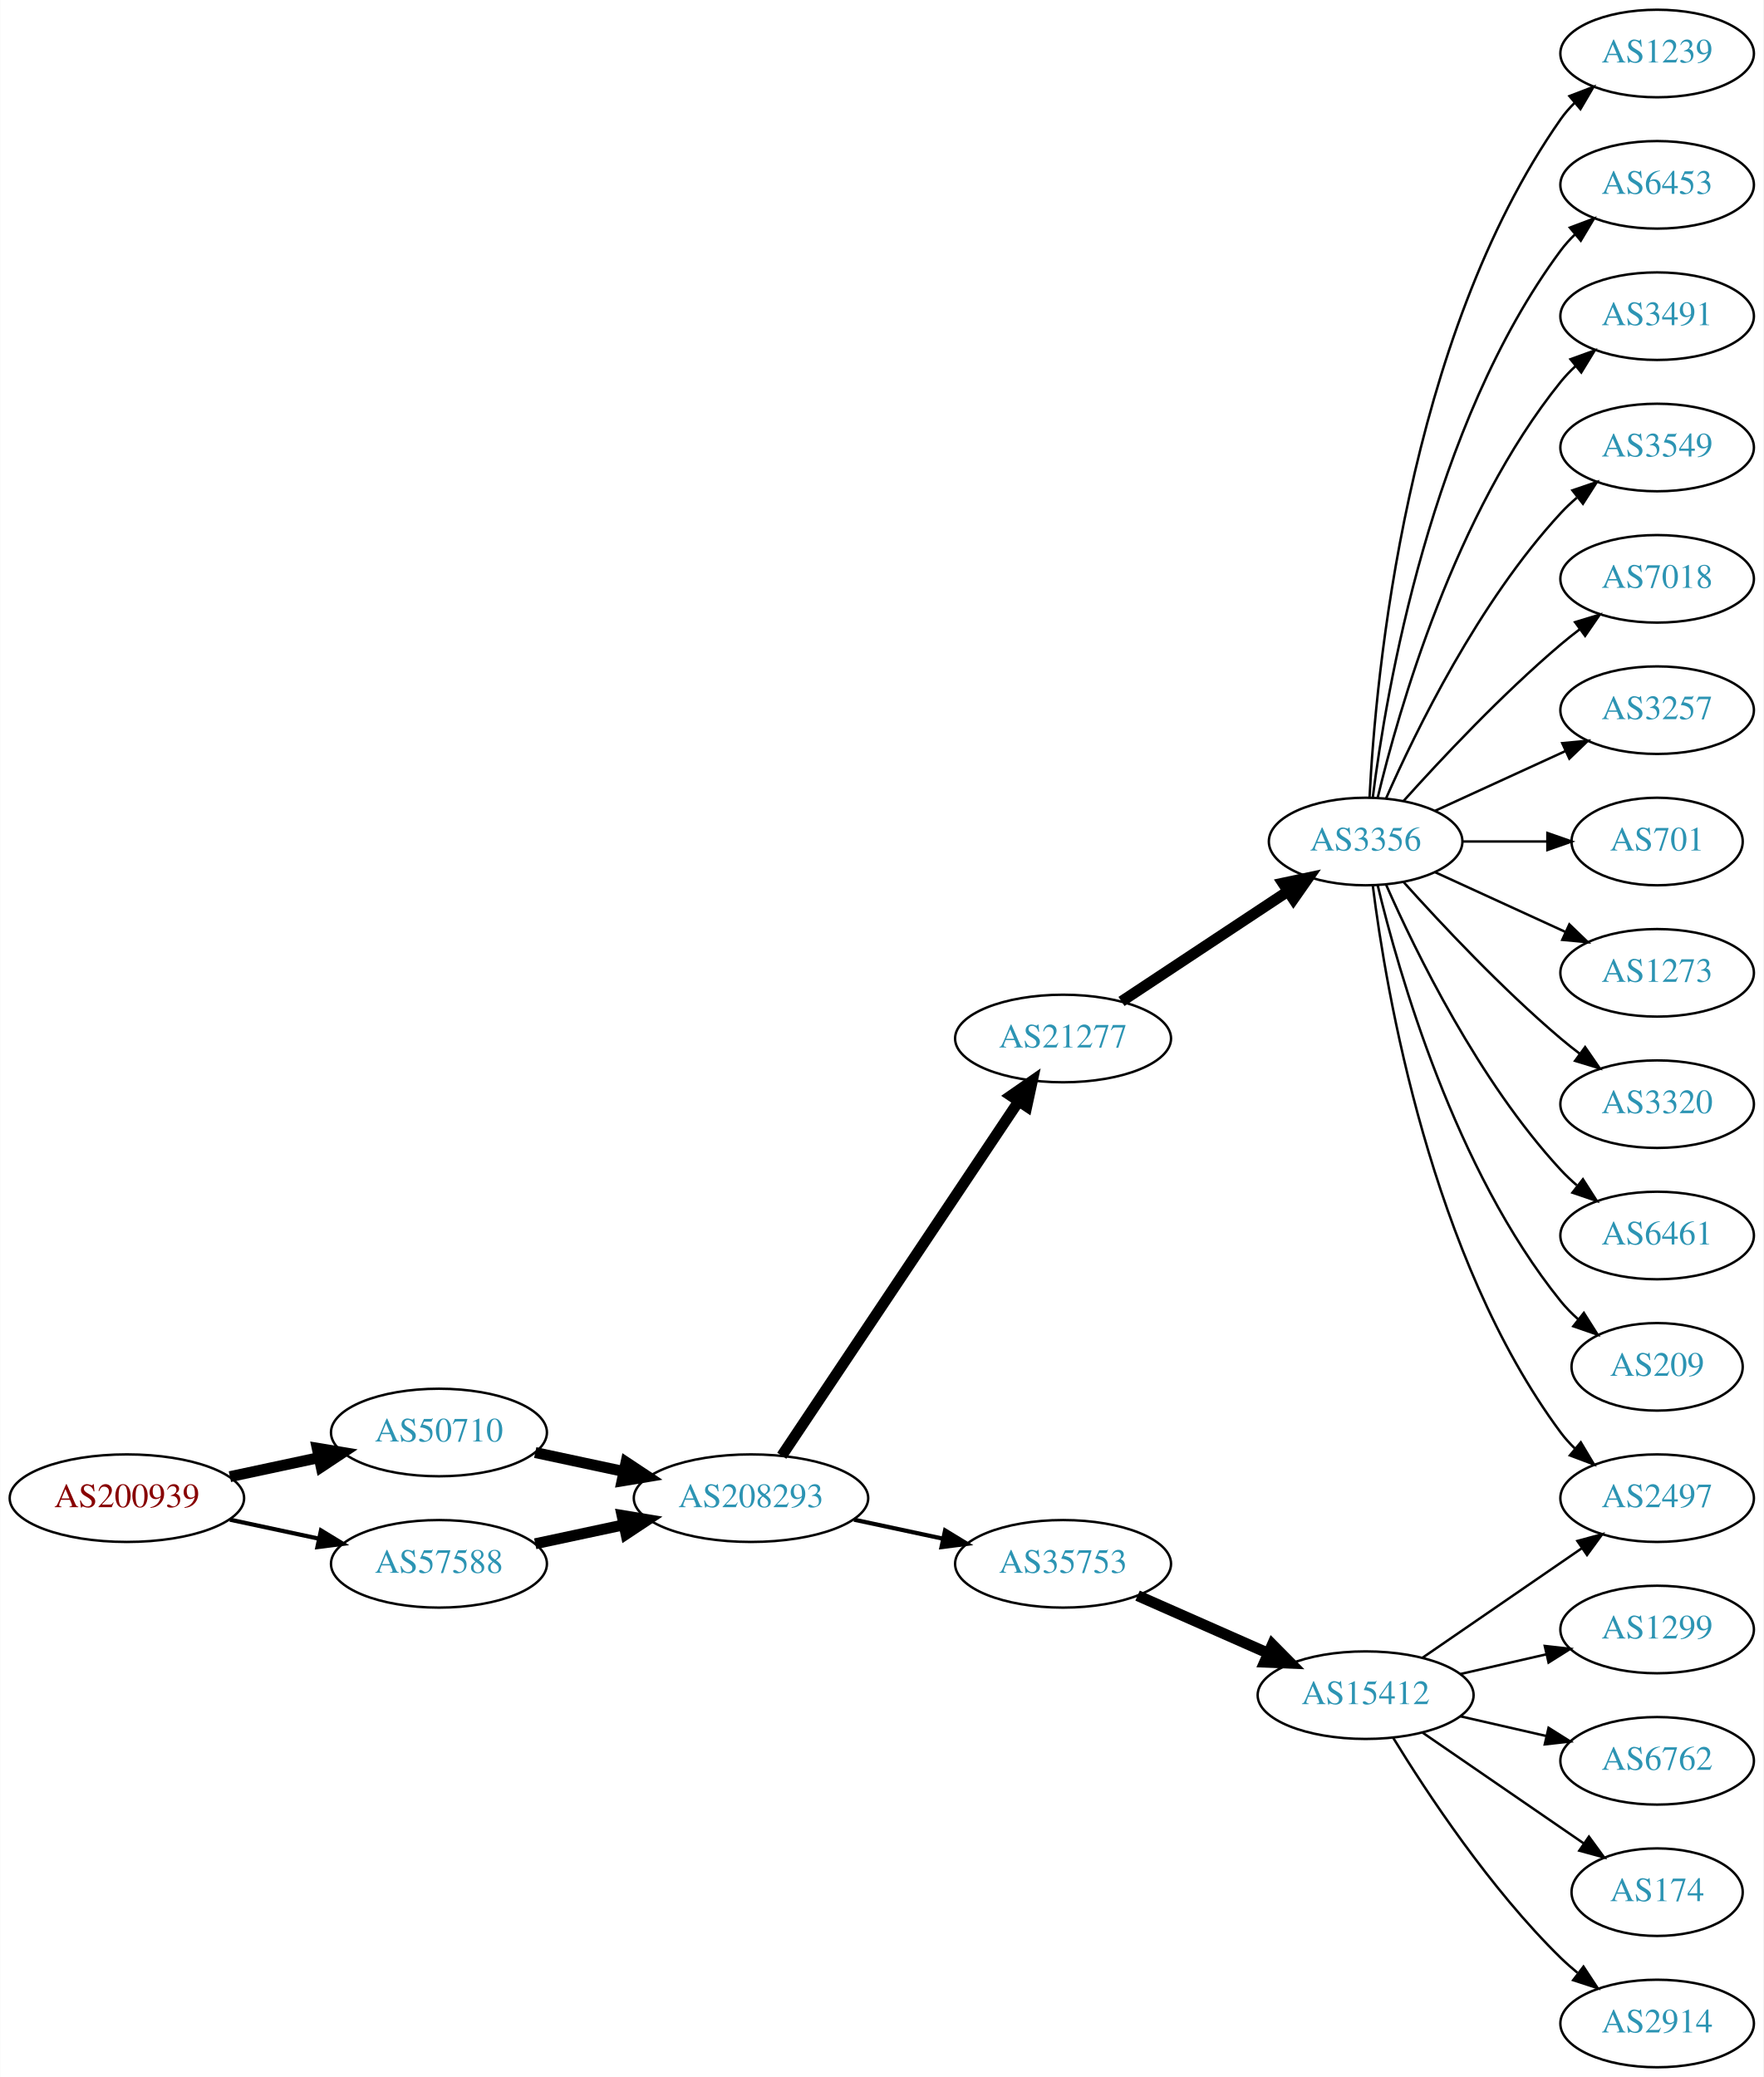
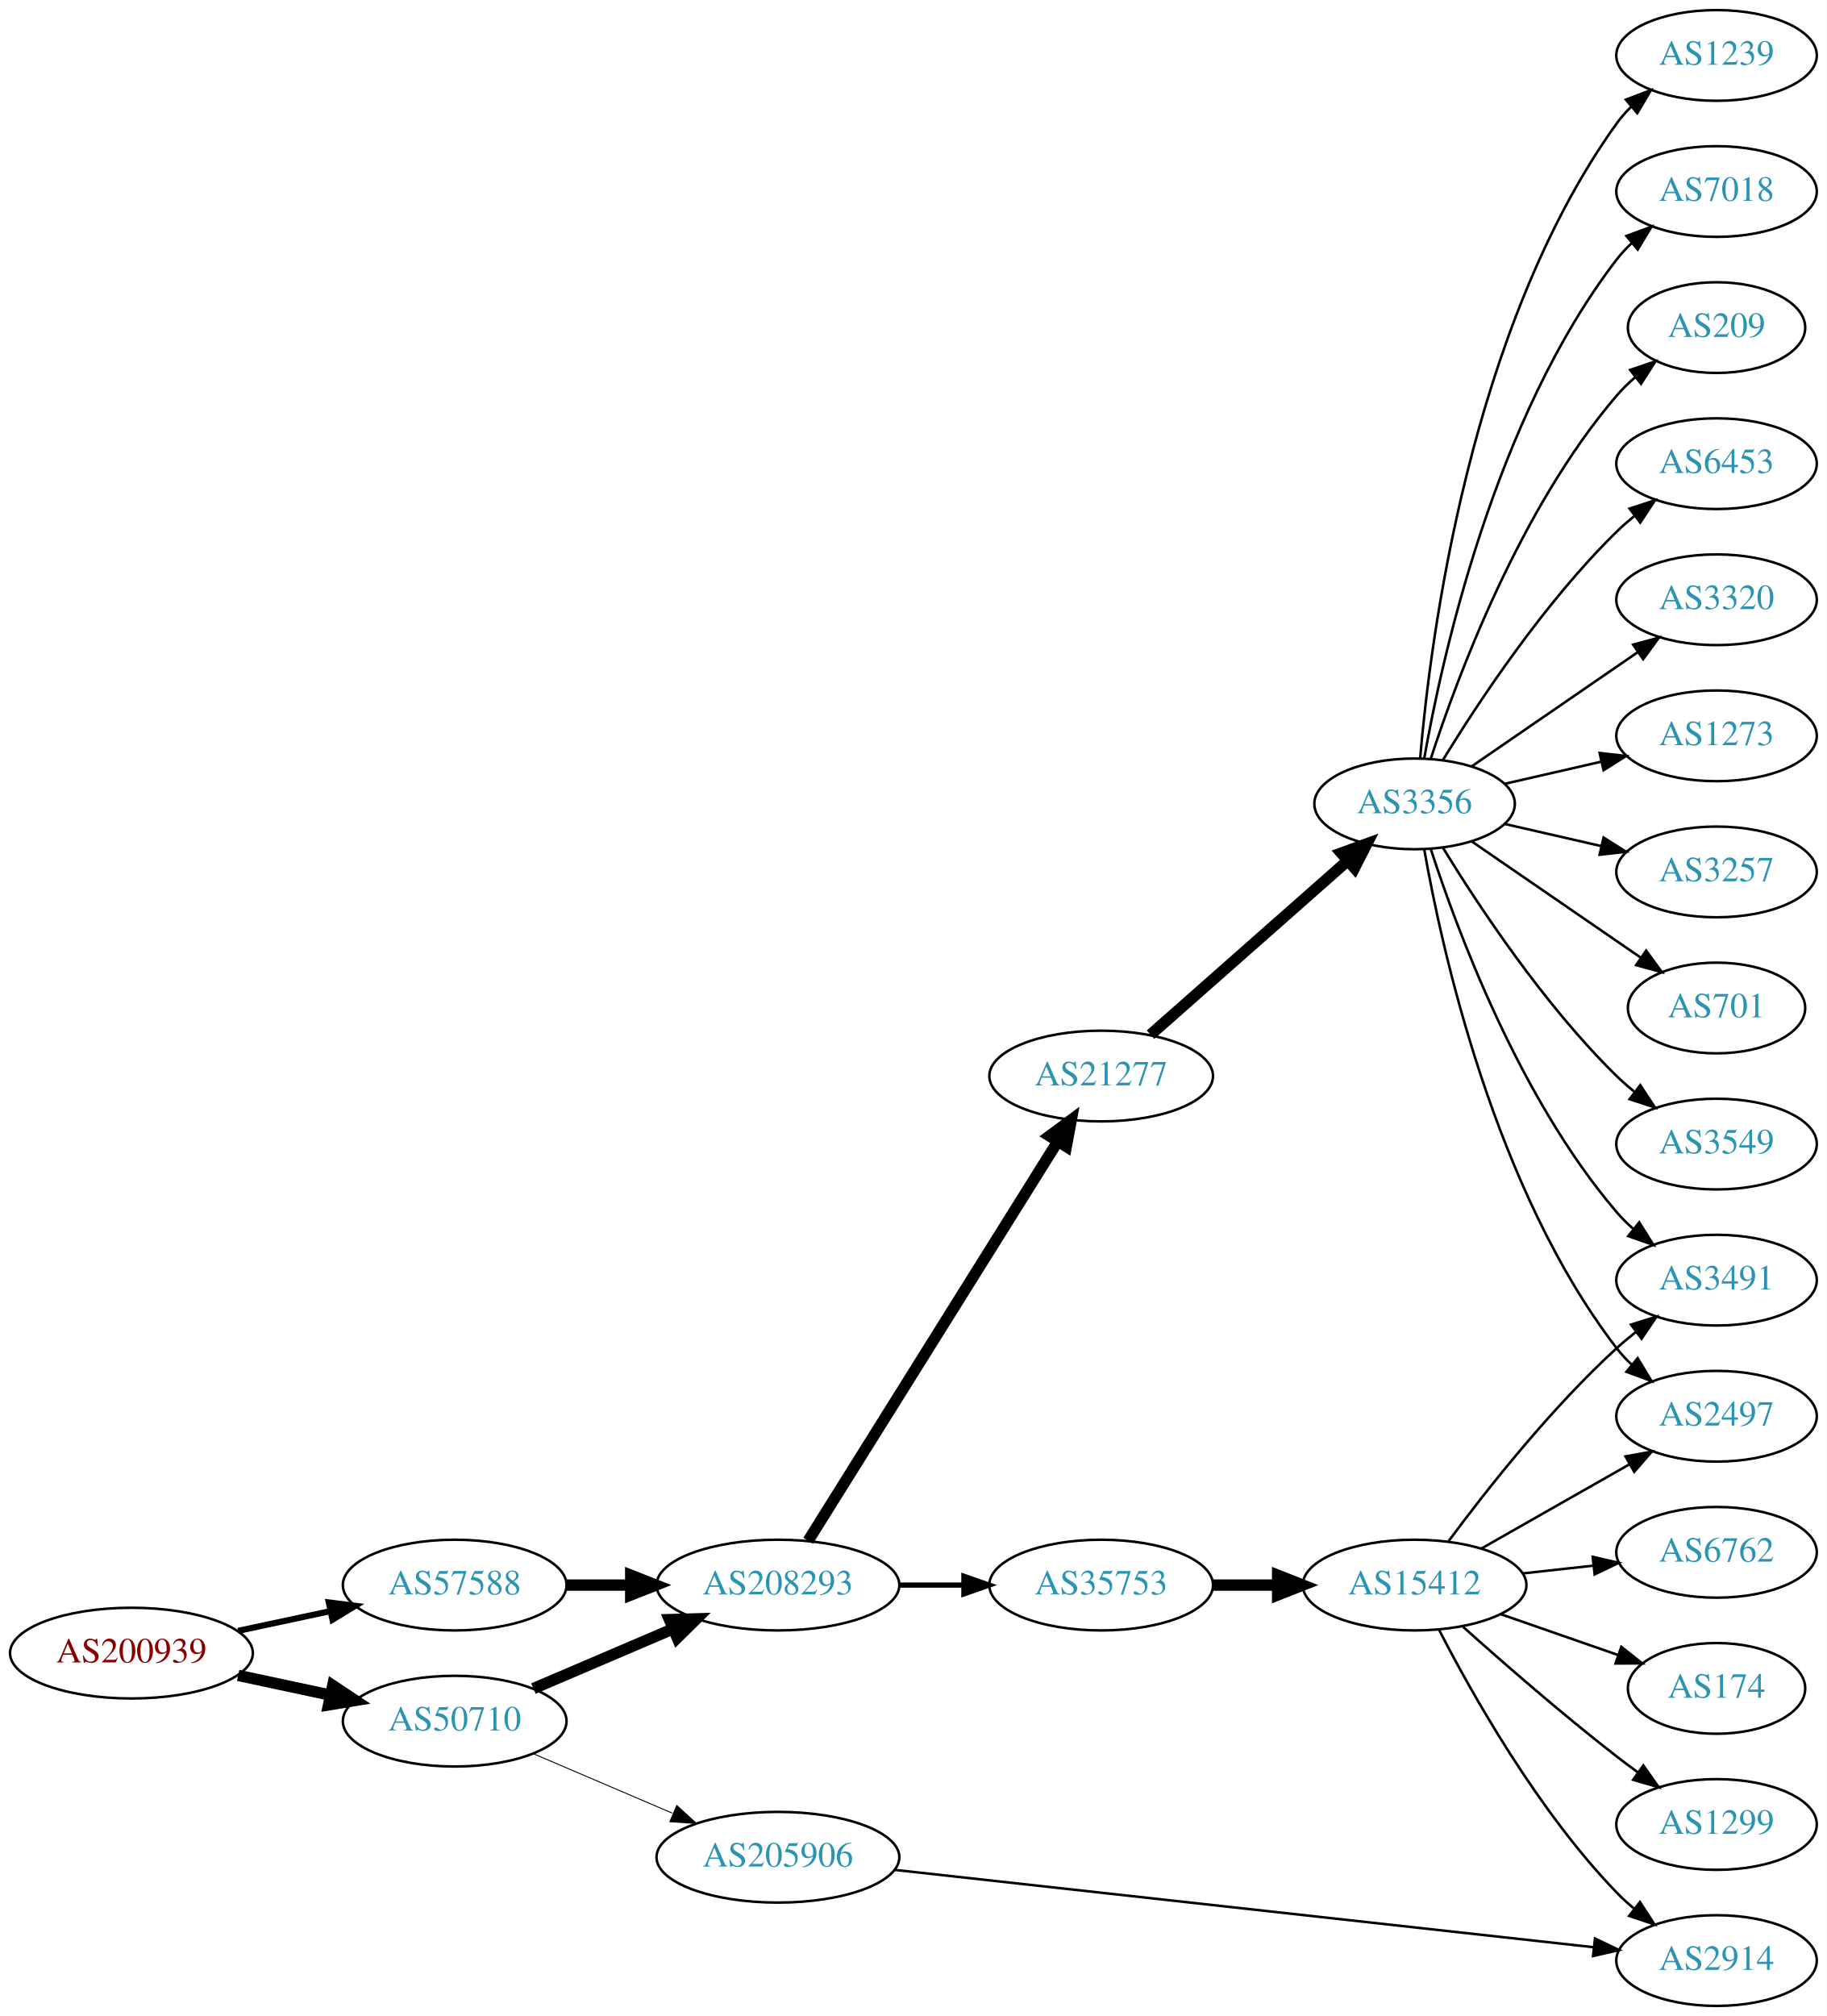
- <svg xmlns="http://www.w3.org/2000/svg" xmlns:xlink="http://www.w3.org/1999/xlink" width="725pt" height="854pt" viewBox="0.00 0.00 724.85 854.00">
-   <g id="graph0" class="graph" transform="scale(1 1) rotate(0) translate(4 850)">
-     <polygon fill="white" stroke="none" points="-4,4 -4,-850 720.852,-850 720.852,4 -4,4" />
+ <svg xmlns="http://www.w3.org/2000/svg" xmlns:xlink="http://www.w3.org/1999/xlink" width="725pt" height="800pt" viewBox="0.00 0.00 724.85 800.00">
+   <g id="graph0" class="graph" transform="scale(1 1) rotate(0) translate(4 796)">
+     <polygon fill="white" stroke="none" points="-4,4 -4,-796 720.852,-796 720.852,4 -4,4" />
    <g id="node1" class="node">
      <g id="a_node1">
        <a xlink:href="/asn/200939" xlink:title="AS200939 ~ LUKOIL Technology Services GmbH [AT]">
-           <ellipse fill="#ffffff" stroke="black" cx="48.096" cy="-234" rx="48.192" ry="18" />
-           <text text-anchor="middle" x="48.096" y="-230.3" font-family="Times,serif" font-size="14.00" fill="#880000">AS200939</text>
+           <ellipse fill="#ffffff" stroke="black" cx="48.096" cy="-140" rx="48.192" ry="18" />
+           <text text-anchor="middle" x="48.096" y="-136.3" font-family="Times,serif" font-size="14.00" fill="#880000">AS200939</text>
        </a>
      </g>
    </g>
    <g id="node2" class="node">
      <g id="a_node2">
        <a xlink:href="/asn/50710" xlink:title="AS50710 ~ EarthLink-AS [IQ]">
-           <ellipse fill="#ffffff" stroke="black" cx="176.388" cy="-261" rx="44.393" ry="18" />
-           <text text-anchor="middle" x="176.388" y="-257.3" font-family="Times,serif" font-size="14.00" fill="#2c94b3">AS50710</text>
+           <ellipse fill="#ffffff" stroke="black" cx="176.388" cy="-113" rx="44.393" ry="18" />
+           <text text-anchor="middle" x="176.388" y="-109.3" font-family="Times,serif" font-size="14.00" fill="#2c94b3">AS50710</text>
        </a>
      </g>
    </g>
    <g id="edge1" class="edge">
-       <path fill="none" stroke="black" stroke-width="4.5" d="M90.448,-242.841C102.138,-245.34 114.964,-248.082 127.027,-250.661" />
-       <polygon fill="black" stroke="black" stroke-width="4.5" points="126.336,-254.54 136.939,-252.78 127.983,-246.839 126.336,-254.54" />
+       <path fill="none" stroke="black" stroke-width="4.5" d="M90.448,-131.159C102.138,-128.66 114.964,-125.918 127.027,-123.339" />
+       <polygon fill="black" stroke="black" stroke-width="4.5" points="127.983,-127.161 136.939,-121.22 126.336,-119.46 127.983,-127.161" />
    </g>
    <g id="node3" class="node">
      <g id="a_node3">
        <a xlink:href="/asn/57588" xlink:title="AS57588 ~ HAYAT-ISP-ASN [IQ]">
-           <ellipse fill="#ffffff" stroke="black" cx="176.388" cy="-207" rx="44.393" ry="18" />
-           <text text-anchor="middle" x="176.388" y="-203.3" font-family="Times,serif" font-size="14.00" fill="#2c94b3">AS57588</text>
+           <ellipse fill="#ffffff" stroke="black" cx="176.388" cy="-167" rx="44.393" ry="18" />
+           <text text-anchor="middle" x="176.388" y="-163.3" font-family="Times,serif" font-size="14.00" fill="#2c94b3">AS57588</text>
        </a>
      </g>
    </g>
    <g id="edge2" class="edge">
-       <path fill="none" stroke="black" stroke-width="1.731" d="M90.448,-225.159C102.138,-222.66 114.964,-219.918 127.027,-217.339" />
-       <polygon fill="black" stroke="black" stroke-width="1.731" points="127.891,-220.733 136.939,-215.22 126.428,-213.888 127.891,-220.733" />
+       <path fill="none" stroke="black" stroke-width="2.423" d="M90.448,-148.841C102.138,-151.34 114.964,-154.082 127.027,-156.661" />
+       <polygon fill="black" stroke="black" stroke-width="2.423" points="126.428,-160.112 136.939,-158.78 127.891,-153.267 126.428,-160.112" />
    </g>
    <g id="node4" class="node">
      <g id="a_node4">
        <a xlink:href="/asn/208293" xlink:title="AS208293 ~ alsalam state company [IQ]">
-           <ellipse fill="#ffffff" stroke="black" cx="304.679" cy="-234" rx="48.192" ry="18" />
-           <text text-anchor="middle" x="304.679" y="-230.3" font-family="Times,serif" font-size="14.00" fill="#2c94b3">AS208293</text>
+           <ellipse fill="#ffffff" stroke="black" cx="304.679" cy="-167" rx="48.192" ry="18" />
+           <text text-anchor="middle" x="304.679" y="-163.3" font-family="Times,serif" font-size="14.00" fill="#2c94b3">AS208293</text>
        </a>
      </g>
    </g>
    <g id="edge3" class="edge">
-       <path fill="none" stroke="black" stroke-width="4.5" d="M215.965,-252.752C227.413,-250.305 240.137,-247.585 252.263,-244.992" />
-       <polygon fill="black" stroke="black" stroke-width="4.5" points="253.311,-248.795 262.267,-242.854 251.664,-241.094 253.311,-248.795" />
-     </g>
-     <g id="edge19" class="edge">
-       <path fill="none" stroke="black" stroke-width="4.5" d="M215.965,-215.248C227.413,-217.695 240.137,-220.415 252.263,-223.008" />
-       <polygon fill="black" stroke="black" stroke-width="4.5" points="251.664,-226.906 262.267,-225.146 253.311,-219.205 251.664,-226.906" />
+       <path fill="none" stroke="black" stroke-width="4.5" d="M207.638,-125.934C224.139,-132.99 244.798,-141.823 262.723,-149.488" />
+       <polygon fill="black" stroke="black" stroke-width="4.5" points="261.614,-153.296 272.357,-153.607 264.711,-146.055 261.614,-153.296" />
    </g>
    <g id="node5" class="node">
      <g id="a_node5">
-         <a xlink:href="/asn/21277" xlink:title="AS21277 ~ Newroz-Telecom-ASN [IQ]">
-           <ellipse fill="#ffffff" stroke="black" cx="432.971" cy="-423" rx="44.393" ry="18" />
-           <text text-anchor="middle" x="432.971" y="-419.3" font-family="Times,serif" font-size="14.00" fill="#2c94b3">AS21277</text>
+         <a xlink:href="/asn/205906" xlink:title="AS205906 ~ SCIS [IQ]">
+           <ellipse fill="#ffffff" stroke="black" cx="304.679" cy="-59" rx="48.192" ry="18" />
+           <text text-anchor="middle" x="304.679" y="-55.3" font-family="Times,serif" font-size="14.00" fill="#2c94b3">AS205906</text>
        </a>
      </g>
    </g>
    <g id="edge4" class="edge">
-       <path fill="none" stroke="black" stroke-width="4.5" d="M317.334,-251.442C339.608,-284.775 388.328,-357.686 414.508,-396.866" />
-       <polygon fill="black" stroke="black" stroke-width="4.5" points="411.515,-399.473 420.344,-405.6 418.062,-395.098 411.515,-399.473" />
+       <path fill="none" stroke="black" stroke-width="0.375" d="M207.638,-100.066C224.139,-93.01 244.798,-84.177 262.723,-76.512" />
+       <polygon fill="black" stroke="black" stroke-width="0.375" points="264.539,-79.543 272.357,-72.393 261.786,-73.106 264.539,-79.543" />
+     </g>
+     <g id="edge20" class="edge">
+       <path fill="none" stroke="black" stroke-width="4.5" d="M220.85,-167C228.966,-167 237.564,-167 246.03,-167" />
+       <polygon fill="black" stroke="black" stroke-width="4.5" points="246.249,-170.938 256.249,-167 246.249,-163.063 246.249,-170.938" />
    </g>
    <g id="node6" class="node">
      <g id="a_node6">
-         <a xlink:href="/asn/35753" xlink:title="AS35753 ~ ITC AS number [SA]">
-           <ellipse fill="#ffffff" stroke="black" cx="432.971" cy="-207" rx="44.393" ry="18" />
-           <text text-anchor="middle" x="432.971" y="-203.3" font-family="Times,serif" font-size="14.00" fill="#2c94b3">AS35753</text>
+         <a xlink:href="/asn/21277" xlink:title="AS21277 ~ Newroz-Telecom-ASN [IQ]">
+           <ellipse fill="#ffffff" stroke="black" cx="432.971" cy="-369" rx="44.393" ry="18" />
+           <text text-anchor="middle" x="432.971" y="-365.3" font-family="Times,serif" font-size="14.00" fill="#2c94b3">AS21277</text>
        </a>
      </g>
    </g>
    <g id="edge5" class="edge">
-       <path fill="none" stroke="black" stroke-width="1.731" d="M347.032,-225.159C358.722,-222.66 371.547,-219.918 383.61,-217.339" />
-       <polygon fill="black" stroke="black" stroke-width="1.731" points="384.475,-220.733 393.522,-215.22 383.011,-213.888 384.475,-220.733" />
+       <path fill="none" stroke="black" stroke-width="4.5" d="M316.666,-184.573C338.974,-220.254 389.668,-301.338 415.772,-343.09" />
+       <polygon fill="black" stroke="black" stroke-width="4.5" points="412.46,-345.22 421.1,-351.612 419.137,-341.045 412.46,-345.22" />
    </g>
    <g id="node7" class="node">
      <g id="a_node7">
-         <a xlink:href="/asn/3356" xlink:title="AS3356 ~ Level 3 Parent, LLC [US]">
-           <ellipse fill="#ffffff" stroke="black" cx="557.363" cy="-504" rx="39.794" ry="18" />
-           <text text-anchor="middle" x="557.363" y="-500.3" font-family="Times,serif" font-size="14.00" fill="#2c94b3">AS3356</text>
+         <a xlink:href="/asn/35753" xlink:title="AS35753 ~ ITC AS number [SA]">
+           <ellipse fill="#ffffff" stroke="black" cx="432.971" cy="-167" rx="44.393" ry="18" />
+           <text text-anchor="middle" x="432.971" y="-163.3" font-family="Times,serif" font-size="14.00" fill="#2c94b3">AS35753</text>
        </a>
      </g>
    </g>
    <g id="edge6" class="edge">
-       <path fill="none" stroke="black" stroke-width="4.5" d="M456.992,-438.235C476.346,-451.044 504.181,-469.466 525.471,-483.555" />
-       <polygon fill="black" stroke="black" stroke-width="4.5" points="523.347,-486.871 533.859,-489.107 527.693,-480.304 523.347,-486.871" />
+       <path fill="none" stroke="black" stroke-width="2.077" d="M353.065,-167C361.325,-167 369.97,-167 378.383,-167" />
+       <polygon fill="black" stroke="black" stroke-width="2.077" points="378.488,-170.5 388.488,-167 378.488,-163.5 378.488,-170.5" />
    </g>
    <g id="node20" class="node">
      <g id="a_node20">
-         <a xlink:href="/asn/15412" xlink:title="AS15412 ~ Flag Telecom Global Internet AS [GB]">
-           <ellipse fill="#ffffff" stroke="black" cx="557.363" cy="-153" rx="44.393" ry="18" />
-           <text text-anchor="middle" x="557.363" y="-149.3" font-family="Times,serif" font-size="14.00" fill="#2c94b3">AS15412</text>
-         </a>
-       </g>
-     </g>
-     <g id="edge20" class="edge">
-       <path fill="none" stroke="black" stroke-width="4.5" d="M463.599,-193.928C479.716,-186.817 499.856,-177.931 517.248,-170.258" />
-       <polygon fill="black" stroke="black" stroke-width="4.5" points="519.025,-173.778 526.584,-166.139 515.846,-166.573 519.025,-173.778" />
+         <a xlink:href="/asn/2914" xlink:title="AS2914 ~ NTT America, Inc. [US]">
+           <ellipse fill="#ffffff" stroke="black" cx="677.206" cy="-18" rx="39.794" ry="18" />
+           <text text-anchor="middle" x="677.206" y="-14.3" font-family="Times,serif" font-size="14.00" fill="#2c94b3">AS2914</text>
+         </a>
+       </g>
+     </g>
+     <g id="edge19" class="edge">
+       <path fill="none" stroke="black" d="M351.113,-53.973C421.564,-46.177 556.513,-31.244 628.389,-23.291" />
+       <polygon fill="black" stroke="black" points="628.966,-26.749 638.521,-22.17 628.196,-19.791 628.966,-26.749" />
    </g>
    <g id="node8" class="node">
      <g id="a_node8">
-         <a xlink:href="/asn/1239" xlink:title="AS1239 ~ Sprint [US]">
-           <ellipse fill="#ffffff" stroke="black" cx="677.206" cy="-828" rx="39.794" ry="18" />
-           <text text-anchor="middle" x="677.206" y="-824.3" font-family="Times,serif" font-size="14.00" fill="#2c94b3">AS1239</text>
+         <a xlink:href="/asn/3356" xlink:title="AS3356 ~ Level 3 Parent, LLC [US]">
+           <ellipse fill="#ffffff" stroke="black" cx="557.363" cy="-477" rx="39.794" ry="18" />
+           <text text-anchor="middle" x="557.363" y="-473.3" font-family="Times,serif" font-size="14.00" fill="#2c94b3">AS3356</text>
        </a>
      </g>
    </g>
    <g id="edge7" class="edge">
-       <path fill="none" stroke="black" d="M558.976,-522.174C561.466,-571.504 574.054,-710.29 637.559,-801 639.232,-803.389 641.187,-805.635 643.314,-807.733" />
-       <polygon fill="black" stroke="black" points="641.154,-810.49 651.046,-814.284 645.679,-805.149 641.154,-810.49" />
+       <path fill="none" stroke="black" stroke-width="4.5" d="M452.56,-385.403C473.377,-403.772 507.253,-433.665 530.613,-454.278" />
+       <polygon fill="black" stroke="black" stroke-width="4.5" points="528.295,-457.484 538.398,-461.148 533.505,-451.579 528.295,-457.484" />
+     </g>
+     <g id="node21" class="node">
+       <g id="a_node21">
+         <a xlink:href="/asn/15412" xlink:title="AS15412 ~ Flag Telecom Global Internet AS [GB]">
+           <ellipse fill="#ffffff" stroke="black" cx="557.363" cy="-167" rx="44.393" ry="18" />
+           <text text-anchor="middle" x="557.363" y="-163.3" font-family="Times,serif" font-size="14.00" fill="#2c94b3">AS15412</text>
+         </a>
+       </g>
+     </g>
+     <g id="edge21" class="edge">
+       <path fill="none" stroke="black" stroke-width="4.5" d="M477.467,-167C485.673,-167 494.344,-167 502.817,-167" />
+       <polygon fill="black" stroke="black" stroke-width="4.5" points="503.008,-170.938 513.008,-167 503.008,-163.063 503.008,-170.938" />
    </g>
    <g id="node9" class="node">
      <g id="a_node9">
        <a xlink:href="/asn/6453" xlink:title="AS6453 ~ TATA COMMUNICATIONS (AMERICA) INC [US]">
-           <ellipse fill="#ffffff" stroke="black" cx="677.206" cy="-774" rx="39.794" ry="18" />
-           <text text-anchor="middle" x="677.206" y="-770.3" font-family="Times,serif" font-size="14.00" fill="#2c94b3">AS6453</text>
+           <ellipse fill="#ffffff" stroke="black" cx="677.206" cy="-612" rx="39.794" ry="18" />
+           <text text-anchor="middle" x="677.206" y="-608.3" font-family="Times,serif" font-size="14.00" fill="#2c94b3">AS6453</text>
        </a>
      </g>
    </g>
    <g id="edge8" class="edge">
-       <path fill="none" stroke="black" d="M560.322,-522.265C565.729,-565.329 584.175,-675.002 637.559,-747 639.296,-749.342 641.298,-751.555 643.457,-753.63" />
-       <polygon fill="black" stroke="black" points="641.331,-756.414 651.25,-760.137 645.817,-751.041 641.331,-756.414" />
+       <path fill="none" stroke="black" d="M568.629,-494.44C582.438,-516.991 608.626,-556.722 637.559,-585 639.7,-587.092 642.017,-589.137 644.417,-591.106" />
+       <polygon fill="black" stroke="black" points="642.683,-594.185 652.758,-597.464 646.927,-588.618 642.683,-594.185" />
    </g>
    <g id="node10" class="node">
      <g id="a_node10">
-         <a xlink:href="/asn/3491" xlink:title="AS3491 ~ PCCW Global, Inc. [US]">
-           <ellipse fill="#ffffff" stroke="black" cx="677.206" cy="-720" rx="39.794" ry="18" />
-           <text text-anchor="middle" x="677.206" y="-716.3" font-family="Times,serif" font-size="14.00" fill="#2c94b3">AS3491</text>
+         <a xlink:href="/asn/3320" xlink:title="AS3320 ~ DTAG [DE]">
+           <ellipse fill="#ffffff" stroke="black" cx="677.206" cy="-558" rx="39.794" ry="18" />
+           <text text-anchor="middle" x="677.206" y="-554.3" font-family="Times,serif" font-size="14.00" fill="#2c94b3">AS3320</text>
        </a>
      </g>
    </g>
    <g id="edge9" class="edge">
-       <path fill="none" stroke="black" d="M562.29,-521.882C570.848,-557.609 593.997,-639.008 637.559,-693 639.39,-695.269 641.46,-697.43 643.667,-699.468" />
-       <polygon fill="black" stroke="black" points="641.59,-702.291 651.548,-705.906 646.018,-696.869 641.59,-702.291" />
+       <path fill="none" stroke="black" d="M579.977,-491.857C598.466,-504.565 625.28,-522.995 645.909,-537.175" />
+       <polygon fill="black" stroke="black" points="644.106,-540.183 654.33,-542.963 648.071,-534.414 644.106,-540.183" />
    </g>
    <g id="node11" class="node">
      <g id="a_node11">
-         <a xlink:href="/asn/3549" xlink:title="AS3549 ~ Level 3 Parent, LLC [US]">
-           <ellipse fill="#ffffff" stroke="black" cx="677.206" cy="-666" rx="39.794" ry="18" />
-           <text text-anchor="middle" x="677.206" y="-662.3" font-family="Times,serif" font-size="14.00" fill="#2c94b3">AS3549</text>
+         <a xlink:href="/asn/3491" xlink:title="AS3491 ~ PCCW Global, Inc. [US]">
+           <ellipse fill="#ffffff" stroke="black" cx="677.206" cy="-288" rx="39.794" ry="18" />
+           <text text-anchor="middle" x="677.206" y="-284.3" font-family="Times,serif" font-size="14.00" fill="#2c94b3">AS3491</text>
        </a>
      </g>
    </g>
    <g id="edge10" class="edge">
-       <path fill="none" stroke="black" d="M565.779,-521.761C577.847,-549.183 603.819,-602.473 637.559,-639 639.59,-641.198 641.829,-643.319 644.175,-645.34" />
-       <polygon fill="black" stroke="black" points="642.387,-648.386 652.419,-651.794 646.702,-642.874 642.387,-648.386" />
+       <path fill="none" stroke="black" d="M563.811,-459.009C574.124,-427.184 598.987,-360.073 637.559,-315 639.505,-312.726 641.683,-310.551 643.988,-308.493" />
+       <polygon fill="black" stroke="black" points="646.525,-310.947 652.157,-301.973 642.158,-305.476 646.525,-310.947" />
    </g>
    <g id="node12" class="node">
      <g id="a_node12">
-         <a xlink:href="/asn/7018" xlink:title="AS7018 ~ AT&amp;T Services, Inc. [US]">
-           <ellipse fill="#ffffff" stroke="black" cx="677.206" cy="-612" rx="39.794" ry="18" />
-           <text text-anchor="middle" x="677.206" y="-608.3" font-family="Times,serif" font-size="14.00" fill="#2c94b3">AS7018</text>
+         <a xlink:href="/asn/1273" xlink:title="AS1273 ~ Vodafone Group PLC [EU]">
+           <ellipse fill="#ffffff" stroke="black" cx="677.206" cy="-504" rx="39.794" ry="18" />
+           <text text-anchor="middle" x="677.206" y="-500.3" font-family="Times,serif" font-size="14.00" fill="#2c94b3">AS1273</text>
        </a>
      </g>
    </g>
    <g id="edge11" class="edge">
-       <path fill="none" stroke="black" d="M573.009,-520.725C588.31,-537.765 613.407,-564.523 637.559,-585 640.057,-587.117 642.717,-589.232 645.428,-591.293" />
-       <polygon fill="black" stroke="black" points="643.465,-594.194 653.605,-597.266 647.595,-588.541 643.465,-594.194" />
+       <path fill="none" stroke="black" d="M593.083,-484.955C605.082,-487.704 618.703,-490.825 631.396,-493.733" />
+       <polygon fill="black" stroke="black" points="630.798,-497.187 641.328,-496.009 632.362,-490.364 630.798,-497.187" />
    </g>
    <g id="node13" class="node">
      <g id="a_node13">
        <a xlink:href="/asn/3257" xlink:title="AS3257 ~ GTT [DE]">
-           <ellipse fill="#ffffff" stroke="black" cx="677.206" cy="-558" rx="39.794" ry="18" />
-           <text text-anchor="middle" x="677.206" y="-554.3" font-family="Times,serif" font-size="14.00" fill="#2c94b3">AS3257</text>
+           <ellipse fill="#ffffff" stroke="black" cx="677.206" cy="-450" rx="39.794" ry="18" />
+           <text text-anchor="middle" x="677.206" y="-446.3" font-family="Times,serif" font-size="14.00" fill="#2c94b3">AS3257</text>
        </a>
      </g>
    </g>
    <g id="edge12" class="edge">
-       <path fill="none" stroke="black" d="M585.992,-516.661C601.949,-523.973 622.22,-533.261 639.502,-541.181" />
-       <polygon fill="black" stroke="black" points="638.201,-544.435 648.75,-545.419 641.117,-538.071 638.201,-544.435" />
+       <path fill="none" stroke="black" d="M593.083,-469.045C605.082,-466.296 618.703,-463.175 631.396,-460.267" />
+       <polygon fill="black" stroke="black" points="632.362,-463.636 641.328,-457.991 630.798,-456.813 632.362,-463.636" />
    </g>
    <g id="node14" class="node">
      <g id="a_node14">
        <a xlink:href="/asn/701" xlink:title="AS701 ~ UUNET [US]">
-           <ellipse fill="#ffffff" stroke="black" cx="677.206" cy="-504" rx="35.194" ry="18" />
-           <text text-anchor="middle" x="677.206" y="-500.3" font-family="Times,serif" font-size="14.00" fill="#2c94b3">AS701</text>
+           <ellipse fill="#ffffff" stroke="black" cx="677.206" cy="-396" rx="35.194" ry="18" />
+           <text text-anchor="middle" x="677.206" y="-392.3" font-family="Times,serif" font-size="14.00" fill="#2c94b3">AS701</text>
        </a>
      </g>
    </g>
    <g id="edge13" class="edge">
-       <path fill="none" stroke="black" d="M597.276,-504C608.363,-504 620.522,-504 631.905,-504" />
-       <polygon fill="black" stroke="black" points="632.086,-507.5 642.086,-504 632.086,-500.5 632.086,-507.5" />
+       <path fill="none" stroke="black" d="M579.977,-462.143C598.815,-449.195 626.294,-430.307 647.07,-416.027" />
+       <polygon fill="black" stroke="black" points="649.261,-418.768 655.519,-410.219 645.296,-412.999 649.261,-418.768" />
    </g>
    <g id="node15" class="node">
      <g id="a_node15">
-         <a xlink:href="/asn/1273" xlink:title="AS1273 ~ Vodafone Group PLC [EU]">
-           <ellipse fill="#ffffff" stroke="black" cx="677.206" cy="-450" rx="39.794" ry="18" />
-           <text text-anchor="middle" x="677.206" y="-446.3" font-family="Times,serif" font-size="14.00" fill="#2c94b3">AS1273</text>
+         <a xlink:href="/asn/3549" xlink:title="AS3549 ~ Level 3 Parent, LLC [US]">
+           <ellipse fill="#ffffff" stroke="black" cx="677.206" cy="-342" rx="39.794" ry="18" />
+           <text text-anchor="middle" x="677.206" y="-338.3" font-family="Times,serif" font-size="14.00" fill="#2c94b3">AS3549</text>
        </a>
      </g>
    </g>
    <g id="edge14" class="edge">
-       <path fill="none" stroke="black" d="M585.992,-491.339C601.949,-484.027 622.22,-474.739 639.502,-466.819" />
-       <polygon fill="black" stroke="black" points="641.117,-469.929 648.75,-462.581 638.201,-463.565 641.117,-469.929" />
+       <path fill="none" stroke="black" d="M568.629,-459.56C582.438,-437.009 608.626,-397.278 637.559,-369 639.7,-366.908 642.017,-364.863 644.417,-362.894" />
+       <polygon fill="black" stroke="black" points="646.927,-365.382 652.758,-356.536 642.683,-359.815 646.927,-365.382" />
    </g>
    <g id="node16" class="node">
      <g id="a_node16">
+         <a xlink:href="/asn/1239" xlink:title="AS1239 ~ Sprint [US]">
+           <ellipse fill="#ffffff" stroke="black" cx="677.206" cy="-774" rx="39.794" ry="18" />
+           <text text-anchor="middle" x="677.206" y="-770.3" font-family="Times,serif" font-size="14.00" fill="#2c94b3">AS1239</text>
+         </a>
+       </g>
+     </g>
+     <g id="edge15" class="edge">
+       <path fill="none" stroke="black" d="M559.582,-495.195C563.489,-541.461 579.117,-665.68 637.559,-747 639.261,-749.368 641.238,-751.599 643.379,-753.687" />
+       <polygon fill="black" stroke="black" points="641.235,-756.457 651.139,-760.218 645.742,-751.101 641.235,-756.457" />
+     </g>
+     <g id="node17" class="node">
+       <g id="a_node17">
+         <a xlink:href="/asn/7018" xlink:title="AS7018 ~ AT&amp;T Services, Inc. [US]">
+           <ellipse fill="#ffffff" stroke="black" cx="677.206" cy="-720" rx="39.794" ry="18" />
+           <text text-anchor="middle" x="677.206" y="-716.3" font-family="Times,serif" font-size="14.00" fill="#2c94b3">AS7018</text>
+         </a>
+       </g>
+     </g>
+     <g id="edge16" class="edge">
+       <path fill="none" stroke="black" d="M561.181,-494.99C568.109,-534.435 589.066,-630.025 637.559,-693 639.338,-695.31 641.371,-697.5 643.551,-699.559" />
+       <polygon fill="black" stroke="black" points="641.447,-702.361 651.384,-706.036 645.908,-696.966 641.447,-702.361" />
+     </g>
+     <g id="node18" class="node">
+       <g id="a_node18">
+         <a xlink:href="/asn/209" xlink:title="AS209 ~ CenturyLink Communications, LLC [US]">
+           <ellipse fill="#ffffff" stroke="black" cx="677.206" cy="-666" rx="35.194" ry="18" />
+           <text text-anchor="middle" x="677.206" y="-662.3" font-family="Times,serif" font-size="14.00" fill="#2c94b3">AS209</text>
+         </a>
+       </g>
+     </g>
+     <g id="edge17" class="edge">
+       <path fill="none" stroke="black" d="M563.811,-494.991C574.124,-526.816 598.987,-593.927 637.559,-639 639.741,-641.55 642.216,-643.975 644.833,-646.251" />
+       <polygon fill="black" stroke="black" points="642.928,-649.204 652.962,-652.603 647.238,-643.688 642.928,-649.204" />
+     </g>
+     <g id="node19" class="node">
+       <g id="a_node19">
        <a xlink:href="/asn/2497" xlink:title="AS2497 ~ Internet Initiative Japan Inc. [JP]">
          <ellipse fill="#ffffff" stroke="black" cx="677.206" cy="-234" rx="39.794" ry="18" />
          <text text-anchor="middle" x="677.206" y="-230.3" font-family="Times,serif" font-size="14.00" fill="#2c94b3">AS2497</text>
        </a>
      </g>
    </g>
-     <g id="edge15" class="edge">
-       <path fill="none" stroke="black" d="M560.322,-485.735C565.729,-442.671 584.175,-332.998 637.559,-261 639.296,-258.658 641.298,-256.445 643.457,-254.37" />
-       <polygon fill="black" stroke="black" points="645.817,-256.959 651.25,-247.863 641.331,-251.586 645.817,-256.959" />
-     </g>
-     <g id="node17" class="node">
-       <g id="a_node17">
-         <a xlink:href="/asn/3320" xlink:title="AS3320 ~ DTAG [DE]">
-           <ellipse fill="#ffffff" stroke="black" cx="677.206" cy="-396" rx="39.794" ry="18" />
-           <text text-anchor="middle" x="677.206" y="-392.3" font-family="Times,serif" font-size="14.00" fill="#2c94b3">AS3320</text>
-         </a>
-       </g>
-     </g>
-     <g id="edge16" class="edge">
-       <path fill="none" stroke="black" d="M573.009,-487.275C588.31,-470.235 613.407,-443.477 637.559,-423 640.057,-420.883 642.717,-418.768 645.428,-416.707" />
-       <polygon fill="black" stroke="black" points="647.595,-419.459 653.605,-410.734 643.465,-413.806 647.595,-419.459" />
-     </g>
-     <g id="node18" class="node">
-       <g id="a_node18">
-         <a xlink:href="/asn/6461" xlink:title="AS6461 ~ Zayo Bandwidth [US]">
-           <ellipse fill="#ffffff" stroke="black" cx="677.206" cy="-342" rx="39.794" ry="18" />
-           <text text-anchor="middle" x="677.206" y="-338.3" font-family="Times,serif" font-size="14.00" fill="#2c94b3">AS6461</text>
-         </a>
-       </g>
-     </g>
-     <g id="edge17" class="edge">
-       <path fill="none" stroke="black" d="M565.779,-486.239C577.847,-458.817 603.819,-405.527 637.559,-369 639.59,-366.802 641.829,-364.681 644.175,-362.66" />
-       <polygon fill="black" stroke="black" points="646.702,-365.126 652.419,-356.206 642.387,-359.614 646.702,-365.126" />
-     </g>
-     <g id="node19" class="node">
-       <g id="a_node19">
-         <a xlink:href="/asn/209" xlink:title="AS209 ~ CenturyLink Communications, LLC [US]">
-           <ellipse fill="#ffffff" stroke="black" cx="677.206" cy="-288" rx="35.194" ry="18" />
-           <text text-anchor="middle" x="677.206" y="-284.3" font-family="Times,serif" font-size="14.00" fill="#2c94b3">AS209</text>
-         </a>
-       </g>
-     </g>
    <g id="edge18" class="edge">
-       <path fill="none" stroke="black" d="M562.29,-486.118C570.848,-450.391 593.997,-368.992 637.559,-315 639.667,-312.388 642.09,-309.921 644.675,-307.618" />
-       <polygon fill="black" stroke="black" points="647.084,-310.174 652.755,-301.225 642.741,-304.684 647.084,-310.174" />
+       <path fill="none" stroke="black" d="M561.181,-459.01C568.109,-419.565 589.066,-323.975 637.559,-261 639.338,-258.69 641.371,-256.5 643.551,-254.441" />
+       <polygon fill="black" stroke="black" points="645.908,-257.034 651.384,-247.964 641.447,-251.639 645.908,-257.034" />
+     </g>
+     <g id="edge27" class="edge">
+       <path fill="none" stroke="black" d="M570.884,-184.469C585.563,-204.286 611.249,-236.964 637.559,-261 639.977,-263.208 642.582,-265.385 645.257,-267.488" />
+       <polygon fill="black" stroke="black" points="643.264,-270.367 653.378,-273.524 647.441,-264.749 643.264,-270.367" />
    </g>
    <g id="edge24" class="edge">
-       <path fill="none" stroke="black" d="M580.806,-168.426C599.387,-181.198 625.948,-199.455 646.328,-213.463" />
-       <polygon fill="black" stroke="black" points="644.419,-216.398 654.642,-219.178 648.384,-210.629 644.419,-216.398" />
-     </g>
-     <g id="node21" class="node">
-       <g id="a_node21">
-         <a xlink:href="/asn/1299" xlink:title="AS1299 ~ Telia Carrier [EU]">
-           <ellipse fill="#ffffff" stroke="black" cx="677.206" cy="-180" rx="39.794" ry="18" />
-           <text text-anchor="middle" x="677.206" y="-176.3" font-family="Times,serif" font-size="14.00" fill="#2c94b3">AS1299</text>
-         </a>
-       </g>
-     </g>
-     <g id="edge21" class="edge">
-       <path fill="none" stroke="black" d="M596.298,-161.692C607.539,-164.267 619.951,-167.111 631.575,-169.774" />
-       <polygon fill="black" stroke="black" points="631.007,-173.235 641.536,-172.057 632.571,-166.412 631.007,-173.235" />
+       <path fill="none" stroke="black" d="M583.933,-181.538C601.153,-191.328 624.038,-204.34 642.709,-214.955" />
+       <polygon fill="black" stroke="black" points="641.07,-218.05 651.493,-219.95 644.53,-211.964 641.07,-218.05" />
+     </g>
+     <g id="edge22" class="edge">
+       <path fill="none" stroke="black" d="M567.022,-149.349C579.943,-124.198 606.146,-77.501 637.559,-45 639.639,-42.848 641.913,-40.76 644.283,-38.762" />
+       <polygon fill="black" stroke="black" points="646.804,-41.237 652.571,-32.35 642.52,-35.701 646.804,-41.237" />
    </g>
    <g id="node22" class="node">
      <g id="a_node22">
-         <a xlink:href="/asn/6762" xlink:title="AS6762 ~ TELECOM ITALIA SPARKLE S.p.A. [IT]">
-           <ellipse fill="#ffffff" stroke="black" cx="677.206" cy="-126" rx="39.794" ry="18" />
-           <text text-anchor="middle" x="677.206" y="-122.3" font-family="Times,serif" font-size="14.00" fill="#2c94b3">AS6762</text>
-         </a>
-       </g>
-     </g>
-     <g id="edge22" class="edge">
-       <path fill="none" stroke="black" d="M596.298,-144.308C607.539,-141.733 619.951,-138.889 631.575,-136.226" />
-       <polygon fill="black" stroke="black" points="632.571,-139.588 641.536,-133.943 631.007,-132.765 632.571,-139.588" />
+         <a xlink:href="/asn/1299" xlink:title="AS1299 ~ Telia Carrier [EU]">
+           <ellipse fill="#ffffff" stroke="black" cx="677.206" cy="-72" rx="39.794" ry="18" />
+           <text text-anchor="middle" x="677.206" y="-68.3" font-family="Times,serif" font-size="14.00" fill="#2c94b3">AS1299</text>
+         </a>
+       </g>
+     </g>
+     <g id="edge23" class="edge">
+       <path fill="none" stroke="black" d="M576.49,-150.529C592.268,-136.415 615.936,-115.77 637.559,-99 640.294,-96.879 643.179,-94.722 646.091,-92.6" />
+       <polygon fill="black" stroke="black" points="648.16,-95.423 654.265,-86.764 644.093,-89.726 648.16,-95.423" />
    </g>
    <g id="node23" class="node">
      <g id="a_node23">
-         <a xlink:href="/asn/174" xlink:title="AS174 ~ Cogent Communications [US]">
-           <ellipse fill="#ffffff" stroke="black" cx="677.206" cy="-72" rx="35.194" ry="18" />
-           <text text-anchor="middle" x="677.206" y="-68.3" font-family="Times,serif" font-size="14.00" fill="#2c94b3">AS174</text>
-         </a>
-       </g>
-     </g>
-     <g id="edge23" class="edge">
-       <path fill="none" stroke="black" d="M580.806,-137.574C599.621,-124.641 626.618,-106.085 647.094,-92.01" />
-       <polygon fill="black" stroke="black" points="649.169,-94.831 655.427,-86.282 645.204,-89.063 649.169,-94.831" />
+         <a xlink:href="/asn/6762" xlink:title="AS6762 ~ TELECOM ITALIA SPARKLE S.p.A. [IT]">
+           <ellipse fill="#ffffff" stroke="black" cx="677.206" cy="-180" rx="39.794" ry="18" />
+           <text text-anchor="middle" x="677.206" y="-176.3" font-family="Times,serif" font-size="14.00" fill="#2c94b3">AS6762</text>
+         </a>
+       </g>
+     </g>
+     <g id="edge25" class="edge">
+       <path fill="none" stroke="black" d="M600.242,-171.62C609.278,-172.617 618.9,-173.678 628.151,-174.699" />
+       <polygon fill="black" stroke="black" points="628.064,-178.21 638.388,-175.828 628.832,-171.253 628.064,-178.21" />
    </g>
    <g id="node24" class="node">
      <g id="a_node24">
-         <a xlink:href="/asn/2914" xlink:title="AS2914 ~ NTT America, Inc. [US]">
-           <ellipse fill="#ffffff" stroke="black" cx="677.206" cy="-18" rx="39.794" ry="18" />
-           <text text-anchor="middle" x="677.206" y="-14.3" font-family="Times,serif" font-size="14.00" fill="#2c94b3">AS2914</text>
-         </a>
-       </g>
-     </g>
-     <g id="edge25" class="edge">
-       <path fill="none" stroke="black" d="M568.629,-135.56C582.438,-113.009 608.626,-73.278 637.559,-45 639.7,-42.908 642.017,-40.863 644.417,-38.895" />
-       <polygon fill="black" stroke="black" points="646.927,-41.382 652.758,-32.536 642.683,-35.815 646.927,-41.382" />
+         <a xlink:href="/asn/174" xlink:title="AS174 ~ Cogent Communications [US]">
+           <ellipse fill="#ffffff" stroke="black" cx="677.206" cy="-126" rx="35.194" ry="18" />
+           <text text-anchor="middle" x="677.206" y="-122.3" font-family="Times,serif" font-size="14.00" fill="#2c94b3">AS174</text>
+         </a>
+       </g>
+     </g>
+     <g id="edge26" class="edge">
+       <path fill="none" stroke="black" d="M591.503,-155.47C606.022,-150.419 623.143,-144.462 638.179,-139.23" />
+       <polygon fill="black" stroke="black" points="639.415,-142.506 647.71,-135.914 637.115,-135.895 639.415,-142.506" />
    </g>
  </g>
</svg>
